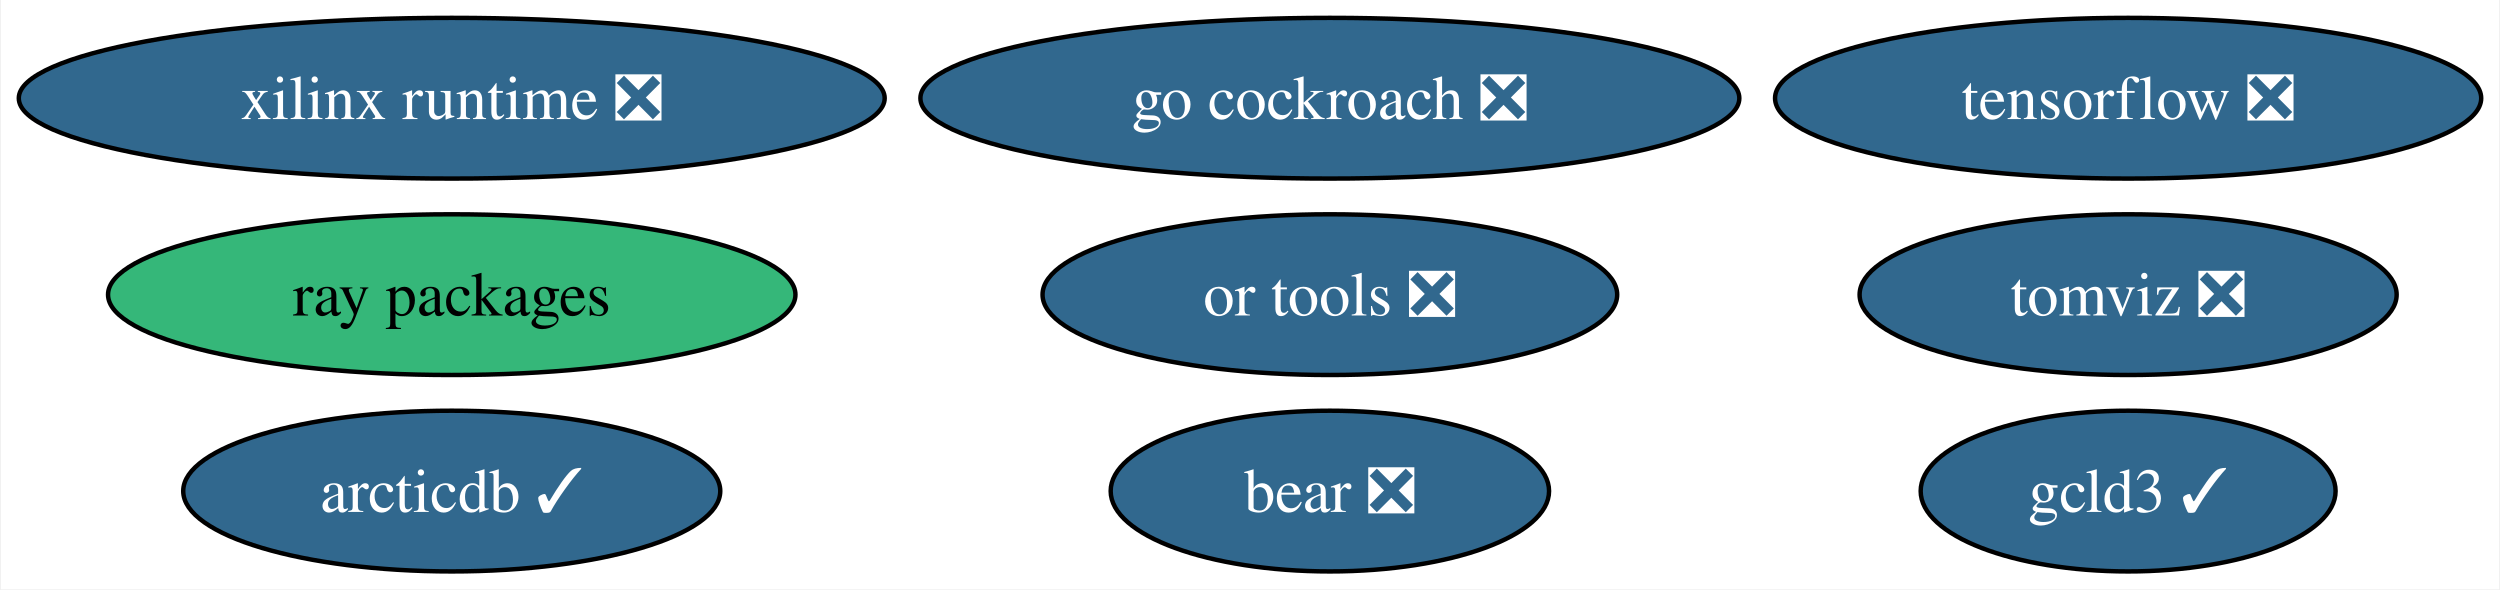
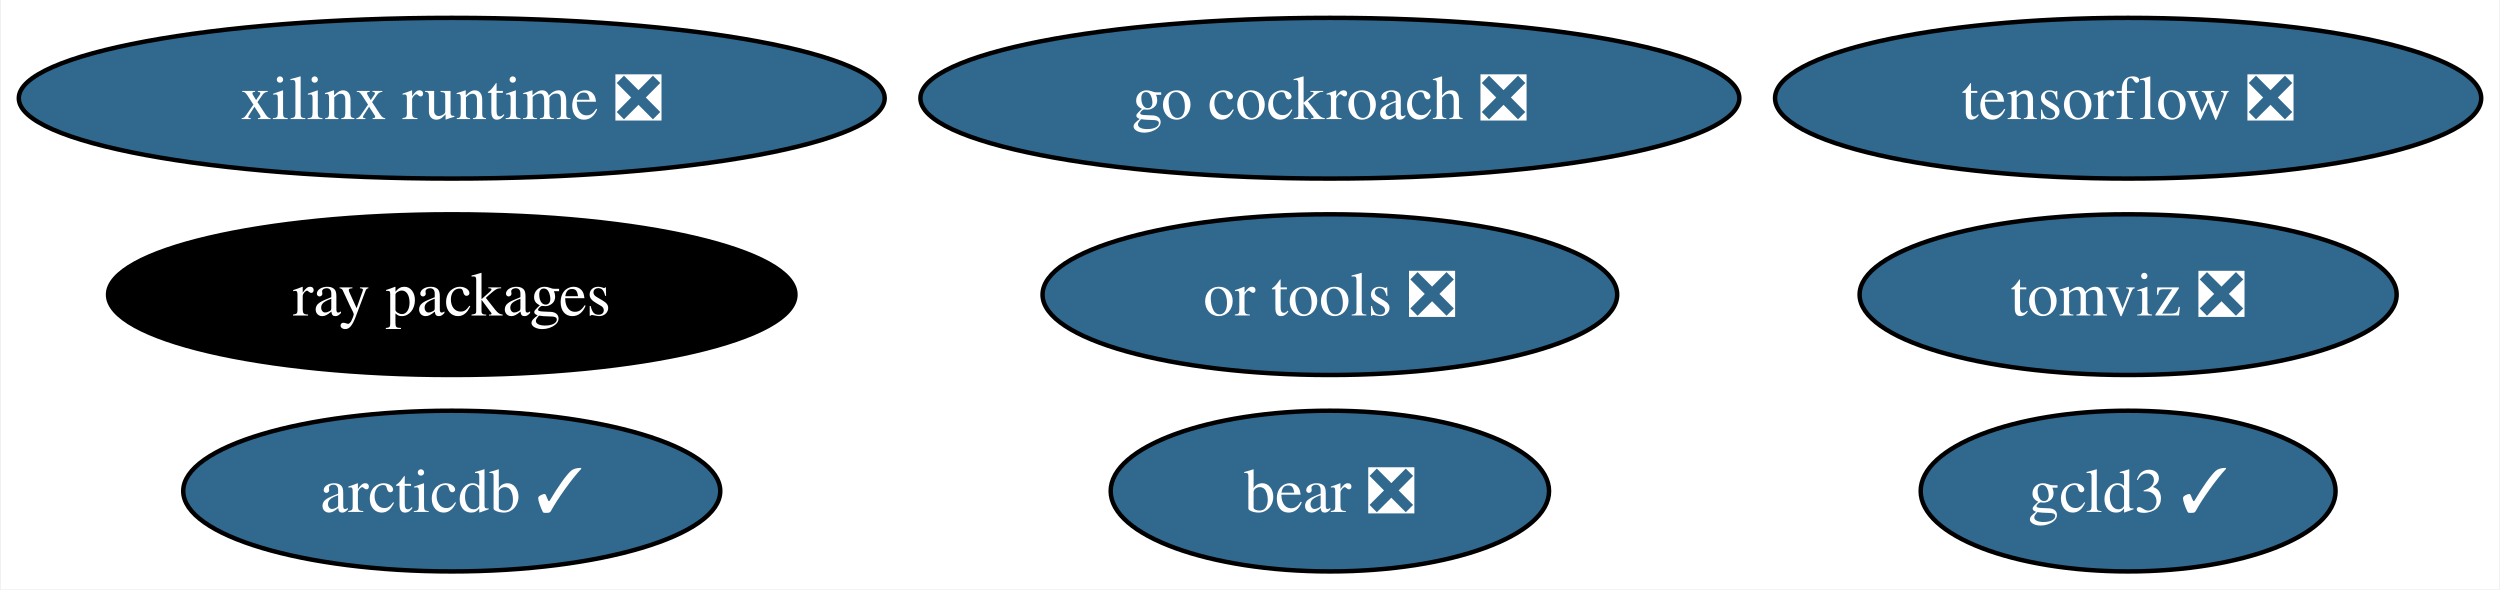
<svg xmlns="http://www.w3.org/2000/svg" xmlns:xlink="http://www.w3.org/1999/xlink" width="560pt" height="132pt" viewBox="0.00 0.00 559.58 132.00">
  <g id="graph0" class="graph" transform="scale(1 1) rotate(0) translate(4 128)">
    <polygon fill="white" stroke="none" points="-4,4 -4,-128 555.58,-128 555.58,4 -4,4" />
    <g id="node1" class="node">
      <g id="a_node1">
        <a xlink:href="https://github.com/conda-forge/tensorflow-feedstock/pull/407" xlink:title="tensorflow ❎">
          <ellipse fill="#31688e" stroke="black" cx="472.49" cy="-106" rx="79.09" ry="18" />
          <text text-anchor="middle" x="472.49" y="-101.33" font-family="Times,serif" font-size="14.00" fill="white">tensorflow ❎</text>
        </a>
      </g>
    </g>
    <g id="node2" class="node">
      <g id="a_node2">
        <a xlink:href="https://github.com/conda-forge/go-cockroach-feedstock/pull/29" xlink:title="go cockroach ❎">
          <ellipse fill="#31688e" stroke="black" cx="293.68" cy="-106" rx="91.72" ry="18" />
          <text text-anchor="middle" x="293.68" y="-101.33" font-family="Times,serif" font-size="14.00" fill="white">go cockroach ❎</text>
        </a>
      </g>
    </g>
    <g id="node3" class="node">
      <g id="a_node3">
        <a xlink:href="https://github.com/conda-forge/ray-packages-feedstock" xlink:title="ray packages">
-           <ellipse fill="#35b779" stroke="black" cx="96.98" cy="-62" rx="76.99" ry="18" />
-           <text text-anchor="middle" x="96.98" y="-57.33" font-family="Times,serif" font-size="14.00">ray packages</text>
+           <ellipse fill="#000000" stroke="black" cx="96.98" cy="-62" rx="76.99" ry="18" />
+           <text text-anchor="middle" x="96.98" y="-57.33" font-family="Times,serif" font-size="14.00" fill="white">ray packages</text>
        </a>
      </g>
    </g>
    <g id="node4" class="node">
      <g id="a_node4">
        <a xlink:href="https://github.com/conda-forge/tomviz-feedstock/pull/66" xlink:title="tomviz ❎">
          <ellipse fill="#31688e" stroke="black" cx="472.49" cy="-62" rx="60.15" ry="18" />
          <text text-anchor="middle" x="472.49" y="-57.33" font-family="Times,serif" font-size="14.00" fill="white">tomviz ❎</text>
        </a>
      </g>
    </g>
    <g id="node5" class="node">
      <g id="a_node5">
        <a xlink:href="https://github.com/conda-forge/or-tools-feedstock/pull/63" xlink:title="or tools ❎">
          <ellipse fill="#31688e" stroke="black" cx="293.68" cy="-62" rx="64.36" ry="18" />
          <text text-anchor="middle" x="293.68" y="-57.33" font-family="Times,serif" font-size="14.00" fill="white">or tools ❎</text>
        </a>
      </g>
    </g>
    <g id="node6" class="node">
      <g id="a_node6">
        <a xlink:href="https://github.com/conda-forge/bear-feedstock/pull/52" xlink:title="bear ❎">
          <ellipse fill="#31688e" stroke="black" cx="293.68" cy="-18" rx="49.1" ry="18" />
          <text text-anchor="middle" x="293.68" y="-13.32" font-family="Times,serif" font-size="14.00" fill="white">bear ❎</text>
        </a>
      </g>
    </g>
    <g id="node7" class="node">
      <g id="a_node7">
        <a xlink:href="https://github.com/conda-forge/xilinx-runtime-feedstock/pull/38" xlink:title="xilinx runtime ❎">
          <ellipse fill="#31688e" stroke="black" cx="96.98" cy="-106" rx="96.98" ry="18" />
          <text text-anchor="middle" x="96.98" y="-101.33" font-family="Times,serif" font-size="14.00" fill="white">xilinx runtime ❎</text>
        </a>
      </g>
    </g>
    <g id="node8" class="node">
      <g id="a_node8">
        <a xlink:href="https://github.com/conda-forge/arcticdb-feedstock/pull/331" xlink:title="arcticdb ✓">
          <ellipse fill="#31688e" stroke="black" cx="96.98" cy="-18" rx="60.15" ry="18" />
          <text text-anchor="middle" x="96.98" y="-13.32" font-family="Times,serif" font-size="14.00" fill="white">arcticdb ✓</text>
        </a>
      </g>
    </g>
    <g id="node9" class="node">
      <g id="a_node9">
        <a xlink:href="https://github.com/conda-forge/gcld3-feedstock/pull/14" xlink:title="gcld3 ✓">
          <ellipse fill="#31688e" stroke="black" cx="472.49" cy="-18" rx="46.47" ry="18" />
          <text text-anchor="middle" x="472.49" y="-13.32" font-family="Times,serif" font-size="14.00" fill="white">gcld3 ✓</text>
        </a>
      </g>
    </g>
  </g>
</svg>
